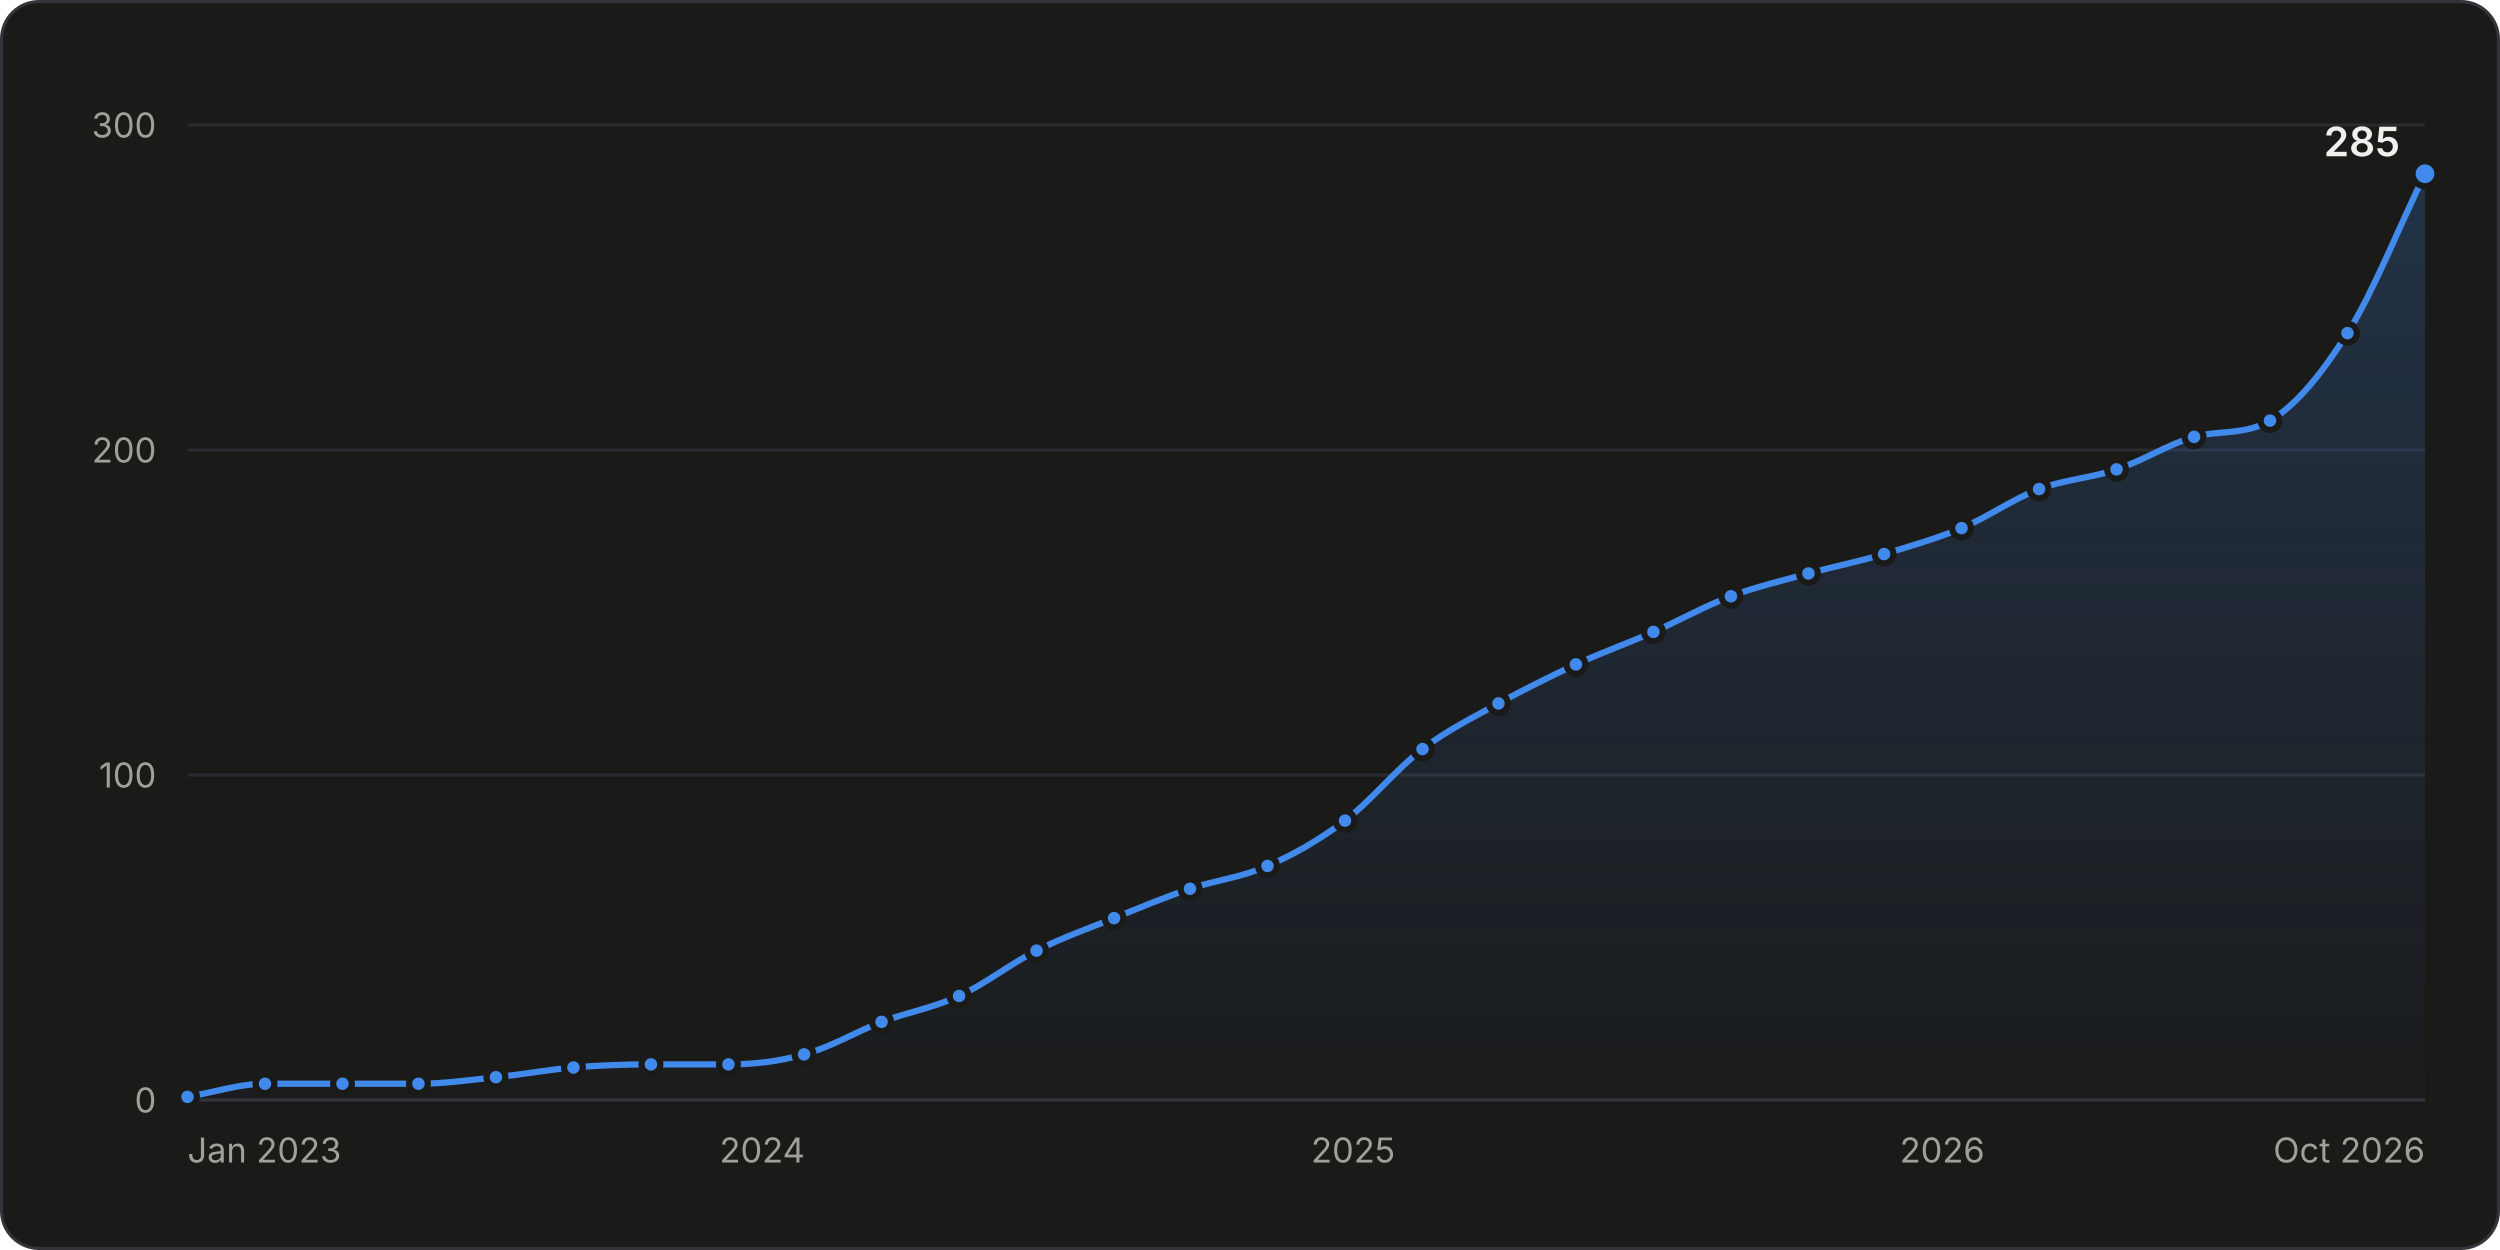
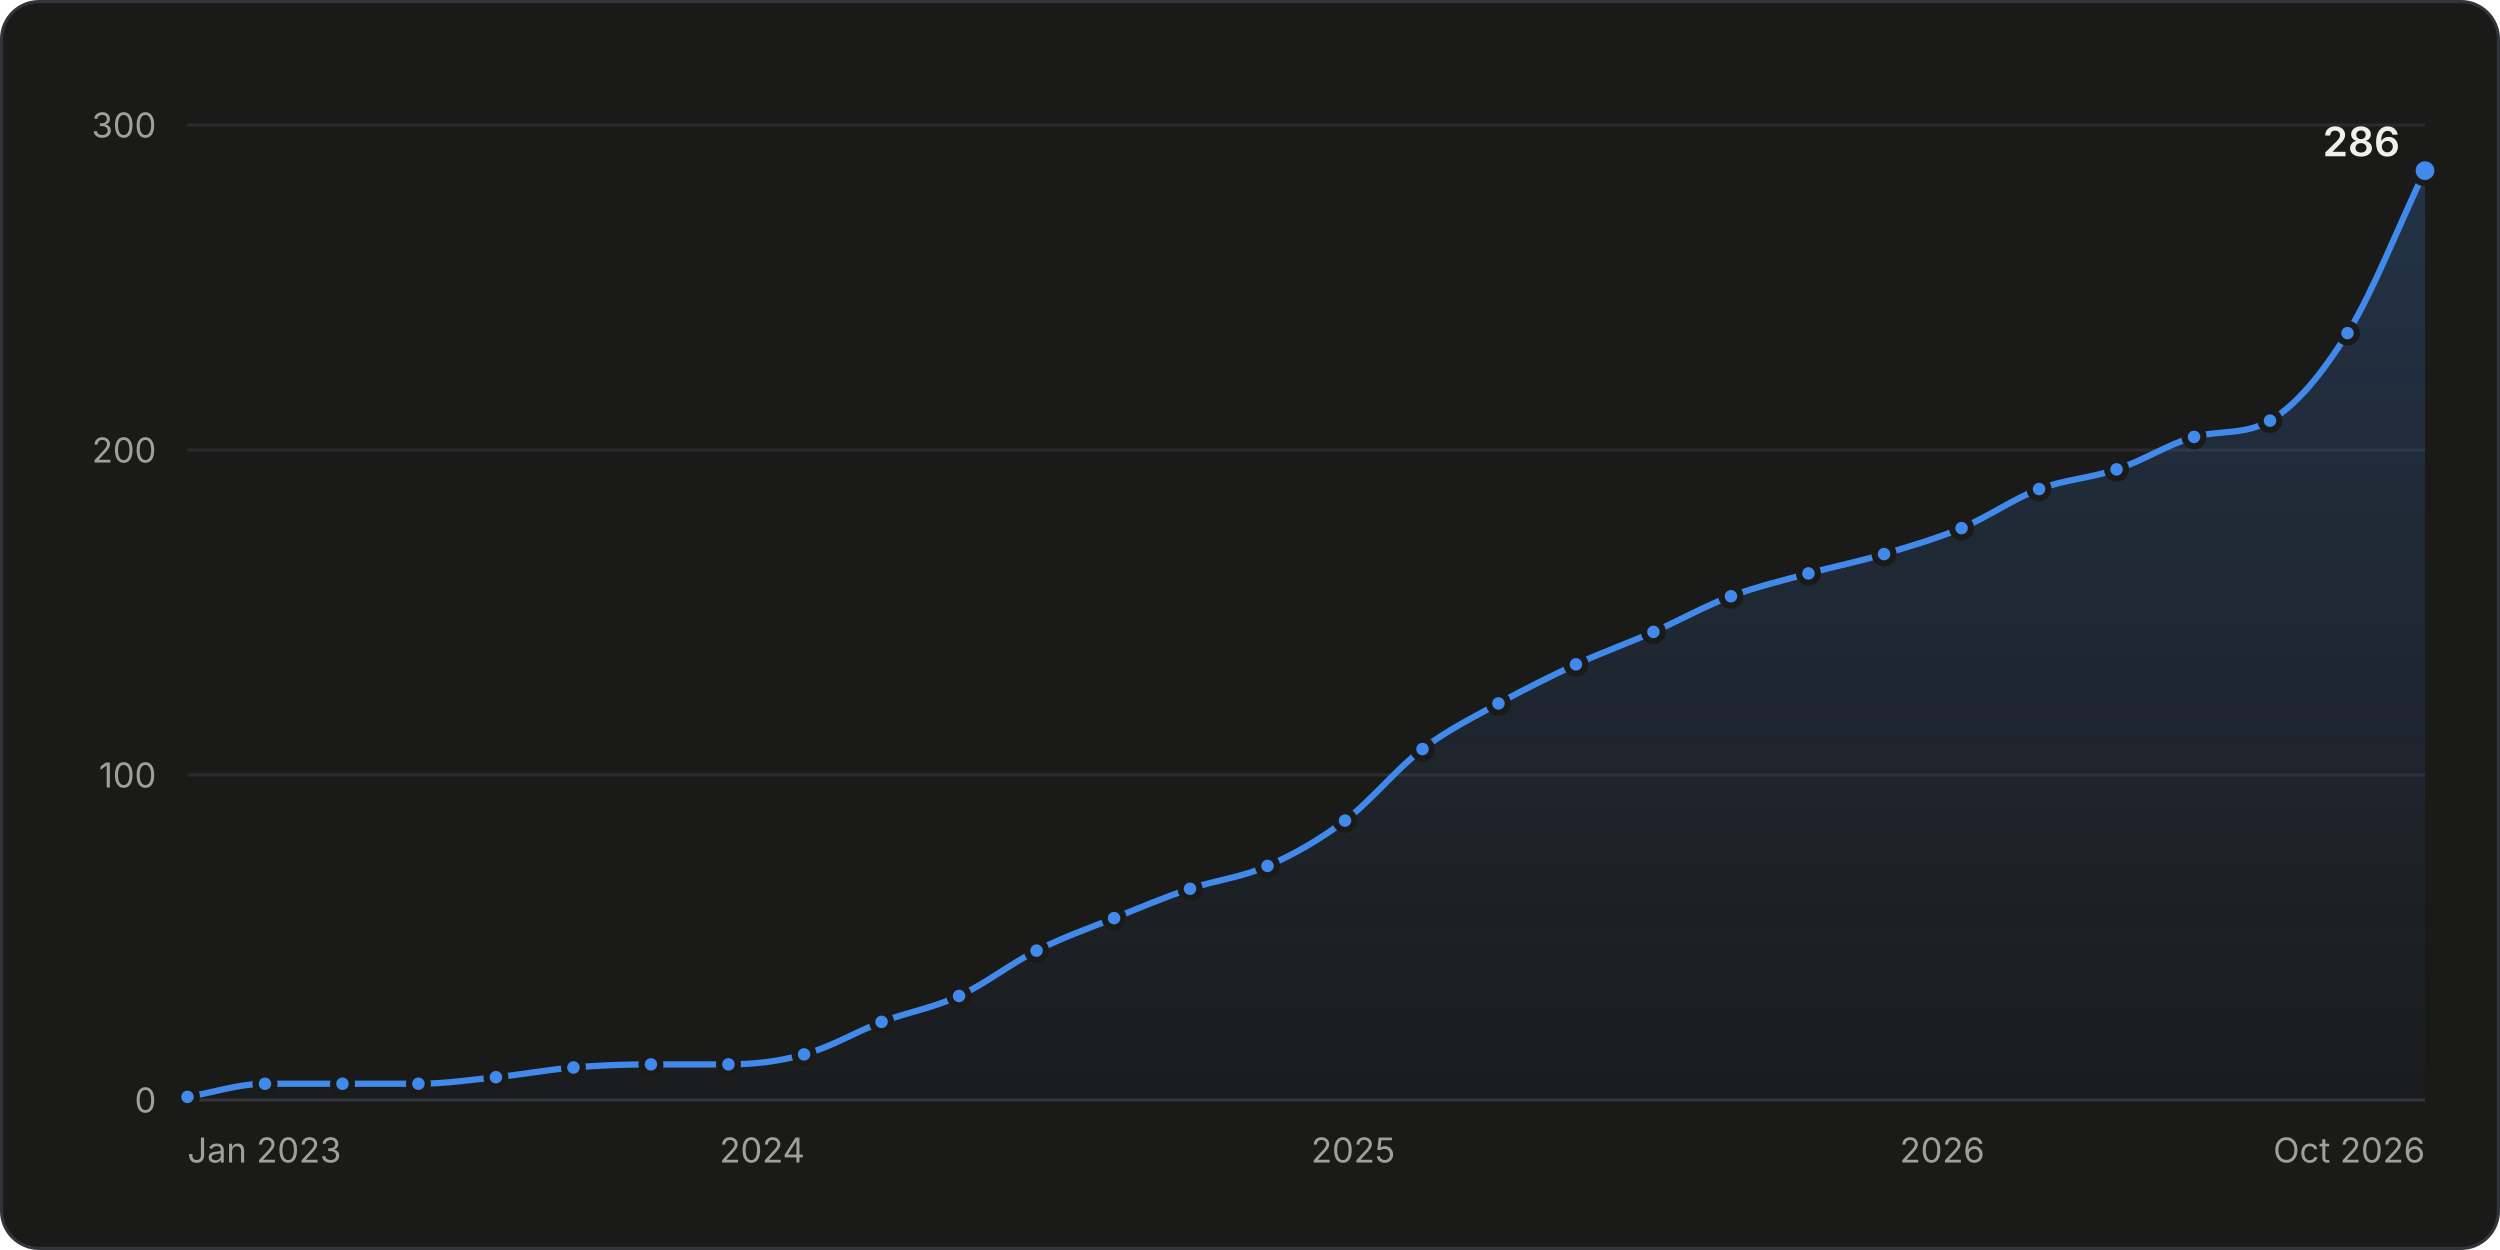
<svg xmlns="http://www.w3.org/2000/svg" width="800" height="400" viewBox="0 0 800 400" role="img" aria-labelledby="title desc">
  <style>.gs-draw{animation:gs-draw 1.6s linear backwards}@keyframes gs-draw{from{stroke-dasharray:1;stroke-dashoffset:1}to{stroke-dasharray:1;stroke-dashoffset:0}}.gs-fade{animation:gs-fade .5s ease-out backwards}@keyframes gs-fade{from{opacity:0}to{opacity:1}}.gs-pop{animation:gs-pop .25s ease-out backwards;transform-box:fill-box;transform-origin:center}@keyframes gs-pop{from{opacity:0;transform:scale(.4)}to{opacity:1;transform:scale(1)}}@media (prefers-reduced-motion: reduce){.gs-draw,.gs-fade,.gs-pop{animation:none!important}}</style>
  <rect x="0.5" y="0.5" width="799" height="399" rx="12" fill="#1a1a19" stroke="#33343a" />
  <g font-family="&quot;IBM Plex Sans&quot;, system-ui, -apple-system, &quot;Segoe UI&quot;, sans-serif" font-size="11" fill="#c3c2b7" style="font-variant-numeric:tabular-nums">
    <defs>
      <linearGradient id="stars-fade" x1="0" y1="0" x2="0" y2="1">
        <stop stop-color="#4189ea" stop-opacity="0.22" />
        <stop offset="1" stop-color="#4189ea" stop-opacity="0.02" />
      </linearGradient>
    </defs>
    <line x1="60.0" x2="776.0" y1="352.0" y2="352.0" stroke="#33343a" />
    <text x="50.0" y="356.0" fill="#a09f98" text-anchor="end">0</text>
    <line x1="60.0" x2="776.0" y1="248.0" y2="248.0" stroke="#2a2b2e" />
    <text x="50.0" y="252.0" fill="#a09f98" text-anchor="end">100</text>
    <line x1="60.0" x2="776.0" y1="144.0" y2="144.0" stroke="#2a2b2e" />
    <text x="50.0" y="148.0" fill="#a09f98" text-anchor="end">200</text>
    <line x1="60.0" x2="776.0" y1="40.0" y2="40.0" stroke="#2a2b2e" />
    <text x="50.0" y="44.0" fill="#a09f98" text-anchor="end">300</text>
    <text x="60.0" y="372.0" fill="#a09f98">Jan 2023</text>
    <text x="243.9" y="372.0" fill="#a09f98" text-anchor="middle">2024</text>
    <text x="433.0" y="372.0" fill="#a09f98" text-anchor="middle">2025</text>
    <text x="621.5" y="372.0" fill="#a09f98" text-anchor="middle">2026</text>
    <text x="776.0" y="372.0" fill="#a09f98" text-anchor="end">Oct 2026</text>
    <g class="gs-fade">
-       <path d="M60.0 351.0C68.3 349.6 76.5 346.8 84.8 346.8C93.1 346.8 101.3 346.8 109.6 346.8C117.7 346.8 125.8 346.8 133.9 346.8C142.1 346.8 150.4 345.6 158.7 344.7C166.9 343.9 175.2 342.3 183.5 341.6C191.7 340.9 200.0 340.6 208.3 340.6C216.5 340.6 224.8 340.6 233.1 340.6C241.2 340.6 249.2 339.7 257.3 337.4C265.6 335.2 273.9 330.2 282.1 327.0C290.4 323.9 298.7 322.5 306.9 318.7C315.2 314.9 323.5 308.3 331.7 304.2C340.0 300.0 348.3 297.1 356.5 293.8C364.6 290.5 372.7 287.1 380.8 284.4C389.1 281.6 397.3 280.8 405.6 277.1C413.9 273.5 422.1 268.8 430.4 262.6C438.7 256.3 446.9 246.0 455.2 239.7C463.3 233.5 471.4 229.6 479.5 225.1C487.7 220.6 496.0 216.5 504.3 212.6C512.5 208.8 520.8 205.9 529.1 202.2C537.3 198.6 545.6 193.9 553.9 190.8C562.1 187.7 570.4 185.8 578.7 183.5C586.8 181.3 594.8 179.7 602.9 177.3C611.2 174.8 619.5 172.4 627.7 169.0C636.0 165.5 644.3 159.6 652.5 156.5C660.8 153.4 669.1 153.0 677.3 150.2C685.6 147.5 693.9 142.1 702.1 139.8C710.2 137.6 718.3 139.3 726.4 134.6C734.7 129.8 742.9 119.7 751.2 106.6C759.5 93.4 767.7 72.6 776.0 55.6L776.0 352.0L60.0 352.0Z" fill="url(#stars-fade)" />
+       <path d="M60.0 351.0C68.3 349.6 76.5 346.8 84.8 346.8C93.1 346.8 101.3 346.8 109.6 346.8C117.7 346.8 125.8 346.8 133.9 346.8C142.1 346.8 150.4 345.6 158.7 344.7C166.9 343.9 175.2 342.3 183.5 341.6C191.7 340.9 200.0 340.6 208.3 340.6C216.5 340.6 224.8 340.6 233.1 340.6C241.2 340.6 249.2 339.7 257.3 337.4C265.6 335.2 273.9 330.2 282.1 327.0C290.4 323.9 298.7 322.5 306.9 318.7C315.2 314.9 323.5 308.3 331.7 304.2C340.0 300.0 348.3 297.1 356.5 293.8C364.6 290.5 372.7 287.1 380.8 284.4C389.1 281.6 397.3 280.8 405.6 277.1C413.9 273.5 422.1 268.8 430.4 262.6C438.7 256.3 446.9 246.0 455.2 239.7C463.3 233.5 471.4 229.6 479.5 225.1C487.7 220.6 496.0 216.5 504.3 212.6C512.5 208.8 520.8 205.9 529.1 202.2C537.3 198.6 545.6 193.9 553.9 190.8C562.1 187.7 570.4 185.8 578.7 183.5C586.8 181.3 594.8 179.7 602.9 177.3C611.2 174.8 619.5 172.4 627.7 169.0C636.0 165.5 644.3 159.6 652.5 156.5C660.8 153.4 669.1 153.0 677.3 150.2C685.6 147.5 693.9 142.1 702.1 139.8C710.2 137.6 718.3 139.3 726.4 134.6C734.7 129.8 742.9 119.9 751.2 106.6C759.5 93.2 767.7 71.9 776.0 54.6L776.0 352.0L60.0 352.0Z" fill="url(#stars-fade)" />
    </g>
    <g class="gs-draw">
-       <path d="M60.0 351.0C68.3 349.6 76.5 346.8 84.8 346.8C93.1 346.8 101.3 346.8 109.6 346.8C117.7 346.8 125.8 346.8 133.9 346.8C142.1 346.8 150.4 345.6 158.7 344.7C166.9 343.9 175.2 342.3 183.5 341.6C191.7 340.9 200.0 340.6 208.3 340.6C216.5 340.6 224.8 340.6 233.1 340.6C241.2 340.6 249.2 339.7 257.3 337.4C265.6 335.2 273.9 330.2 282.1 327.0C290.4 323.9 298.7 322.5 306.9 318.7C315.2 314.9 323.5 308.3 331.7 304.2C340.0 300.0 348.3 297.1 356.5 293.8C364.6 290.5 372.7 287.1 380.8 284.4C389.1 281.6 397.3 280.8 405.6 277.1C413.9 273.5 422.1 268.8 430.4 262.6C438.7 256.3 446.9 246.0 455.2 239.7C463.3 233.5 471.4 229.6 479.5 225.1C487.7 220.6 496.0 216.5 504.3 212.6C512.5 208.8 520.8 205.9 529.1 202.2C537.3 198.6 545.6 193.9 553.9 190.8C562.1 187.7 570.4 185.8 578.7 183.5C586.8 181.3 594.8 179.7 602.9 177.3C611.2 174.8 619.5 172.4 627.7 169.0C636.0 165.5 644.3 159.6 652.5 156.5C660.8 153.4 669.1 153.0 677.3 150.2C685.6 147.5 693.9 142.1 702.1 139.8C710.2 137.6 718.3 139.3 726.4 134.6C734.7 129.8 742.9 119.7 751.2 106.6C759.5 93.4 767.7 72.6 776.0 55.6" fill="none" stroke="#4189ea" stroke-width="2" stroke-linejoin="round" stroke-linecap="round" pathLength="1" />
+       <path d="M60.0 351.0C68.3 349.6 76.5 346.8 84.8 346.8C93.1 346.8 101.3 346.8 109.6 346.8C117.7 346.8 125.8 346.8 133.9 346.8C142.1 346.8 150.4 345.6 158.7 344.7C166.9 343.9 175.2 342.3 183.5 341.6C191.7 340.9 200.0 340.6 208.3 340.6C216.5 340.6 224.8 340.6 233.1 340.6C241.2 340.6 249.2 339.7 257.3 337.4C265.6 335.2 273.9 330.2 282.1 327.0C290.4 323.9 298.7 322.5 306.9 318.7C315.2 314.9 323.5 308.3 331.7 304.2C340.0 300.0 348.3 297.1 356.5 293.8C364.6 290.5 372.7 287.1 380.8 284.4C389.1 281.6 397.3 280.8 405.6 277.1C413.9 273.5 422.1 268.8 430.4 262.6C438.7 256.3 446.9 246.0 455.2 239.7C463.3 233.5 471.4 229.6 479.5 225.1C487.7 220.6 496.0 216.5 504.3 212.6C512.5 208.8 520.8 205.9 529.1 202.2C537.3 198.6 545.6 193.9 553.9 190.8C562.1 187.7 570.4 185.8 578.7 183.5C586.8 181.3 594.8 179.7 602.9 177.3C611.2 174.8 619.5 172.4 627.7 169.0C636.0 165.5 644.3 159.6 652.5 156.5C660.8 153.4 669.1 153.0 677.3 150.2C685.6 147.5 693.9 142.1 702.1 139.8C710.2 137.6 718.3 139.3 726.4 134.6C734.7 129.8 742.9 119.9 751.2 106.6C759.5 93.2 767.7 71.9 776.0 54.6" fill="none" stroke="#4189ea" stroke-width="2" stroke-linejoin="round" stroke-linecap="round" pathLength="1" />
    </g>
    <g class="gs-pop">
      <circle cx="60.0" cy="351.0" r="3" fill="#4189ea" stroke="#1a1a19" stroke-width="2" />
    </g>
    <g class="gs-pop" style="animation-delay:50ms">
      <circle cx="84.8" cy="346.8" r="3" fill="#4189ea" stroke="#1a1a19" stroke-width="2" />
    </g>
    <g class="gs-pop" style="animation-delay:99ms">
      <circle cx="109.6" cy="346.8" r="3" fill="#4189ea" stroke="#1a1a19" stroke-width="2" />
    </g>
    <g class="gs-pop" style="animation-delay:147ms">
      <circle cx="133.9" cy="346.8" r="3" fill="#4189ea" stroke="#1a1a19" stroke-width="2" />
    </g>
    <g class="gs-pop" style="animation-delay:196ms">
      <circle cx="158.7" cy="344.7" r="3" fill="#4189ea" stroke="#1a1a19" stroke-width="2" />
    </g>
    <g class="gs-pop" style="animation-delay:246ms">
      <circle cx="183.5" cy="341.6" r="3" fill="#4189ea" stroke="#1a1a19" stroke-width="2" />
    </g>
    <g class="gs-pop" style="animation-delay:295ms">
      <circle cx="208.3" cy="340.6" r="3" fill="#4189ea" stroke="#1a1a19" stroke-width="2" />
    </g>
    <g class="gs-pop" style="animation-delay:344ms">
      <circle cx="233.1" cy="340.6" r="3" fill="#4189ea" stroke="#1a1a19" stroke-width="2" />
    </g>
-     <g class="gs-pop" style="animation-delay:393ms">
+     <g class="gs-pop" style="animation-delay:392ms">
      <circle cx="257.3" cy="337.4" r="3" fill="#4189ea" stroke="#1a1a19" stroke-width="2" />
    </g>
-     <g class="gs-pop" style="animation-delay:446ms">
+     <g class="gs-pop" style="animation-delay:445ms">
      <circle cx="282.1" cy="327.0" r="3" fill="#4189ea" stroke="#1a1a19" stroke-width="2" />
    </g>
-     <g class="gs-pop" style="animation-delay:498ms">
+     <g class="gs-pop" style="animation-delay:497ms">
      <circle cx="306.9" cy="318.7" r="3" fill="#4189ea" stroke="#1a1a19" stroke-width="2" />
    </g>
-     <g class="gs-pop" style="animation-delay:555ms">
+     <g class="gs-pop" style="animation-delay:554ms">
      <circle cx="331.7" cy="304.2" r="3" fill="#4189ea" stroke="#1a1a19" stroke-width="2" />
    </g>
-     <g class="gs-pop" style="animation-delay:608ms">
+     <g class="gs-pop" style="animation-delay:607ms">
      <circle cx="356.5" cy="293.8" r="3" fill="#4189ea" stroke="#1a1a19" stroke-width="2" />
    </g>
    <g class="gs-pop" style="animation-delay:659ms">
      <circle cx="380.8" cy="284.4" r="3" fill="#4189ea" stroke="#1a1a19" stroke-width="2" />
    </g>
-     <g class="gs-pop" style="animation-delay:711ms">
+     <g class="gs-pop" style="animation-delay:710ms">
      <circle cx="405.6" cy="277.1" r="3" fill="#4189ea" stroke="#1a1a19" stroke-width="2" />
    </g>
-     <g class="gs-pop" style="animation-delay:768ms">
+     <g class="gs-pop" style="animation-delay:767ms">
      <circle cx="430.4" cy="262.6" r="3" fill="#4189ea" stroke="#1a1a19" stroke-width="2" />
    </g>
-     <g class="gs-pop" style="animation-delay:834ms">
+     <g class="gs-pop" style="animation-delay:833ms">
      <circle cx="455.2" cy="239.7" r="3" fill="#4189ea" stroke="#1a1a19" stroke-width="2" />
    </g>
-     <g class="gs-pop" style="animation-delay:890ms">
+     <g class="gs-pop" style="animation-delay:889ms">
      <circle cx="479.5" cy="225.1" r="3" fill="#4189ea" stroke="#1a1a19" stroke-width="2" />
    </g>
-     <g class="gs-pop" style="animation-delay:945ms">
+     <g class="gs-pop" style="animation-delay:944ms">
      <circle cx="504.3" cy="212.6" r="3" fill="#4189ea" stroke="#1a1a19" stroke-width="2" />
    </g>
-     <g class="gs-pop" style="animation-delay:999ms">
+     <g class="gs-pop" style="animation-delay:998ms">
      <circle cx="529.1" cy="202.2" r="3" fill="#4189ea" stroke="#1a1a19" stroke-width="2" />
    </g>
-     <g class="gs-pop" style="animation-delay:1053ms">
+     <g class="gs-pop" style="animation-delay:1052ms">
      <circle cx="553.9" cy="190.8" r="3" fill="#4189ea" stroke="#1a1a19" stroke-width="2" />
    </g>
-     <g class="gs-pop" style="animation-delay:1104ms">
+     <g class="gs-pop" style="animation-delay:1103ms">
      <circle cx="578.7" cy="183.5" r="3" fill="#4189ea" stroke="#1a1a19" stroke-width="2" />
    </g>
-     <g class="gs-pop" style="animation-delay:1154ms">
+     <g class="gs-pop" style="animation-delay:1152ms">
      <circle cx="602.9" cy="177.3" r="3" fill="#4189ea" stroke="#1a1a19" stroke-width="2" />
    </g>
-     <g class="gs-pop" style="animation-delay:1205ms">
+     <g class="gs-pop" style="animation-delay:1204ms">
      <circle cx="627.7" cy="169.0" r="3" fill="#4189ea" stroke="#1a1a19" stroke-width="2" />
    </g>
-     <g class="gs-pop" style="animation-delay:1260ms">
+     <g class="gs-pop" style="animation-delay:1259ms">
      <circle cx="652.5" cy="156.5" r="3" fill="#4189ea" stroke="#1a1a19" stroke-width="2" />
    </g>
-     <g class="gs-pop" style="animation-delay:1311ms">
+     <g class="gs-pop" style="animation-delay:1310ms">
      <circle cx="677.3" cy="150.2" r="3" fill="#4189ea" stroke="#1a1a19" stroke-width="2" />
    </g>
-     <g class="gs-pop" style="animation-delay:1364ms">
+     <g class="gs-pop" style="animation-delay:1363ms">
      <circle cx="702.1" cy="139.8" r="3" fill="#4189ea" stroke="#1a1a19" stroke-width="2" />
    </g>
-     <g class="gs-pop" style="animation-delay:1414ms">
+     <g class="gs-pop" style="animation-delay:1412ms">
      <circle cx="726.4" cy="134.6" r="3" fill="#4189ea" stroke="#1a1a19" stroke-width="2" />
    </g>
-     <g class="gs-pop" style="animation-delay:1488ms">
+     <g class="gs-pop" style="animation-delay:1486ms">
      <circle cx="751.2" cy="106.6" r="3" fill="#4189ea" stroke="#1a1a19" stroke-width="2" />
    </g>
    <g class="gs-fade" style="animation-delay:1600ms">
-       <circle cx="776.0" cy="55.6" r="4" fill="#4189ea" stroke="#1a1a19" stroke-width="2" />
-       <text x="768.0" y="50.0" fill="#f0efec" text-anchor="end" font-size="13" font-weight="600">285</text>
+       <circle cx="776.0" cy="54.6" r="4" fill="#4189ea" stroke="#1a1a19" stroke-width="2" />
+       <text x="768.0" y="50.0" fill="#f0efec" text-anchor="end" font-size="13" font-weight="600">286</text>
    </g>
    <rect x="60.0" y="40" width="12.4" height="312" fill-opacity="0" />
    <rect x="72.4" y="40" width="24.8" height="312" fill-opacity="0" />
    <rect x="97.2" y="40" width="24.5" height="312" fill-opacity="0" />
    <rect x="121.7" y="40" width="24.5" height="312" fill-opacity="0" />
    <rect x="146.3" y="40" width="24.8" height="312" fill-opacity="0" />
    <rect x="171.1" y="40" width="24.8" height="312" fill-opacity="0" />
    <rect x="195.9" y="40" width="24.8" height="312" fill-opacity="0" />
    <rect x="220.7" y="40" width="24.5" height="312" fill-opacity="0" />
    <rect x="245.2" y="40" width="24.5" height="312" fill-opacity="0" />
    <rect x="269.7" y="40" width="24.8" height="312" fill-opacity="0" />
    <rect x="294.5" y="40" width="24.8" height="312" fill-opacity="0" />
    <rect x="319.3" y="40" width="24.8" height="312" fill-opacity="0" />
    <rect x="344.1" y="40" width="24.5" height="312" fill-opacity="0" />
    <rect x="368.7" y="40" width="24.5" height="312" fill-opacity="0" />
    <rect x="393.2" y="40" width="24.8" height="312" fill-opacity="0" />
    <rect x="418.0" y="40" width="24.8" height="312" fill-opacity="0" />
    <rect x="442.8" y="40" width="24.5" height="312" fill-opacity="0" />
    <rect x="467.3" y="40" width="24.5" height="312" fill-opacity="0" />
    <rect x="491.9" y="40" width="24.8" height="312" fill-opacity="0" />
    <rect x="516.7" y="40" width="24.8" height="312" fill-opacity="0" />
    <rect x="541.5" y="40" width="24.8" height="312" fill-opacity="0" />
    <rect x="566.3" y="40" width="24.5" height="312" fill-opacity="0" />
    <rect x="590.8" y="40" width="24.5" height="312" fill-opacity="0" />
    <rect x="615.3" y="40" width="24.8" height="312" fill-opacity="0" />
    <rect x="640.1" y="40" width="24.8" height="312" fill-opacity="0" />
    <rect x="664.9" y="40" width="24.8" height="312" fill-opacity="0" />
    <rect x="689.7" y="40" width="24.5" height="312" fill-opacity="0" />
    <rect x="714.3" y="40" width="24.5" height="312" fill-opacity="0" />
    <rect x="738.8" y="40" width="24.8" height="312" fill-opacity="0" />
    <rect x="763.6" y="40" width="12.4" height="312" fill-opacity="0" />
  </g>
</svg>
